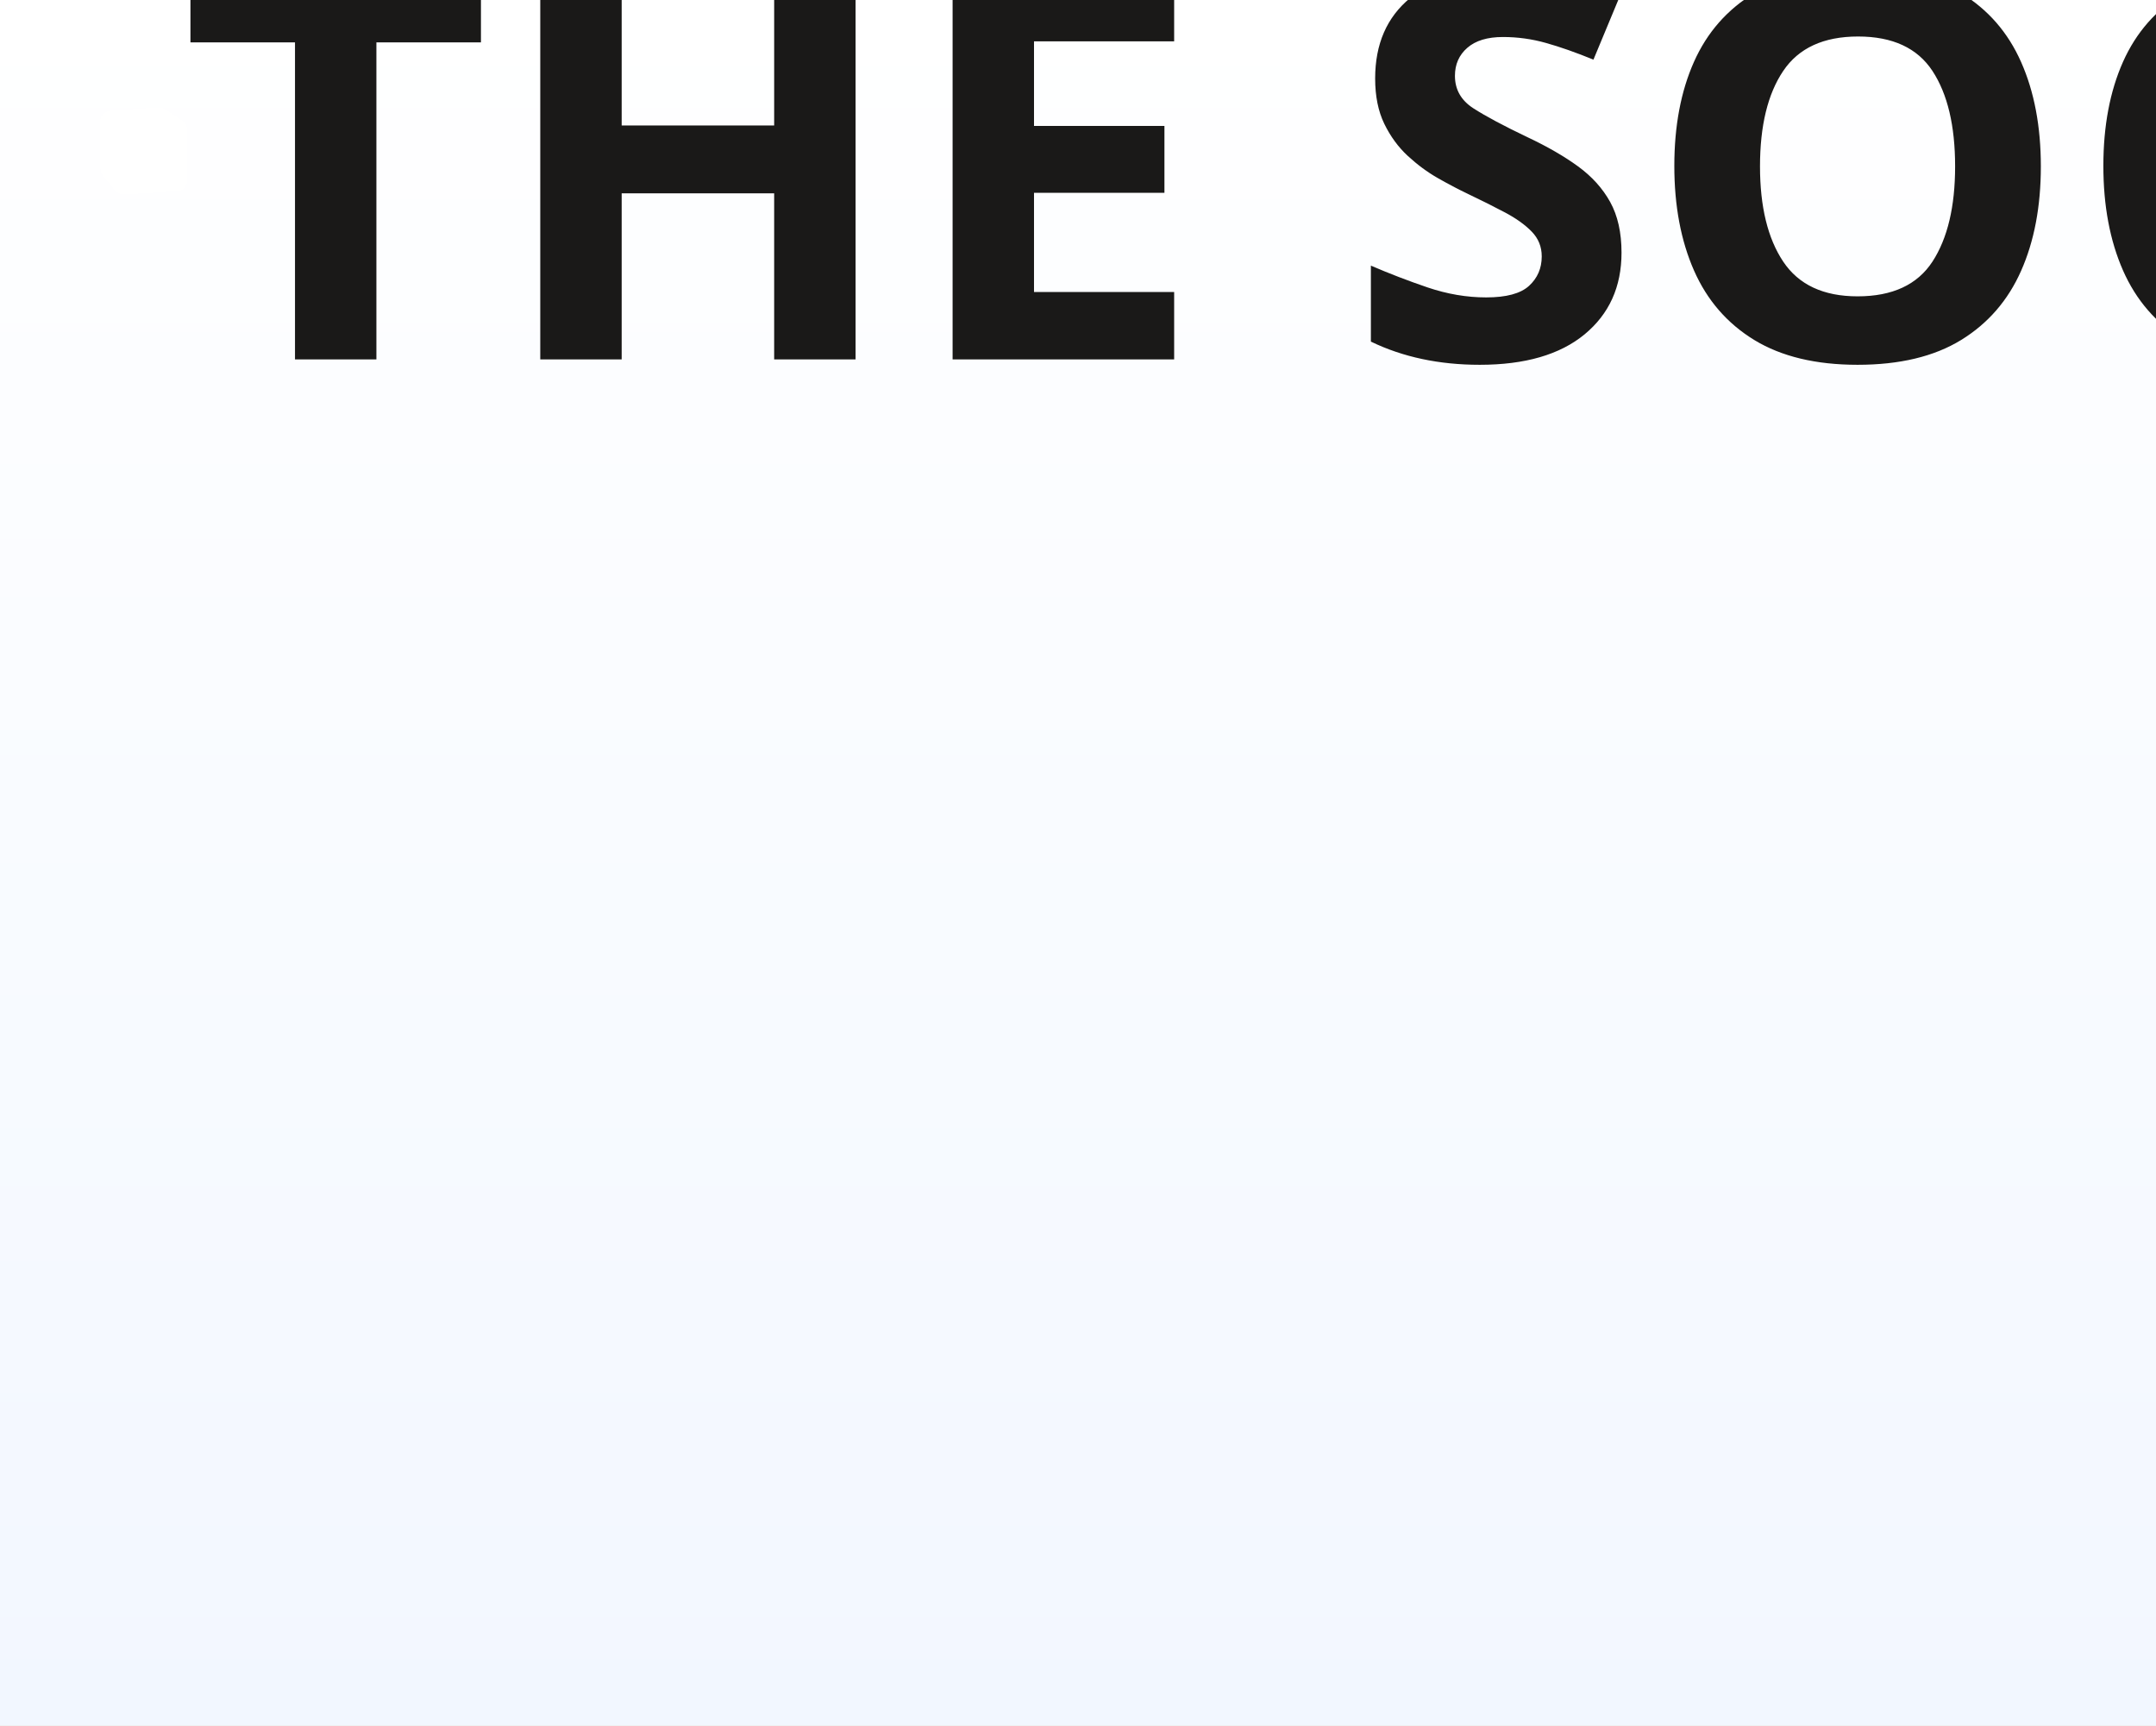
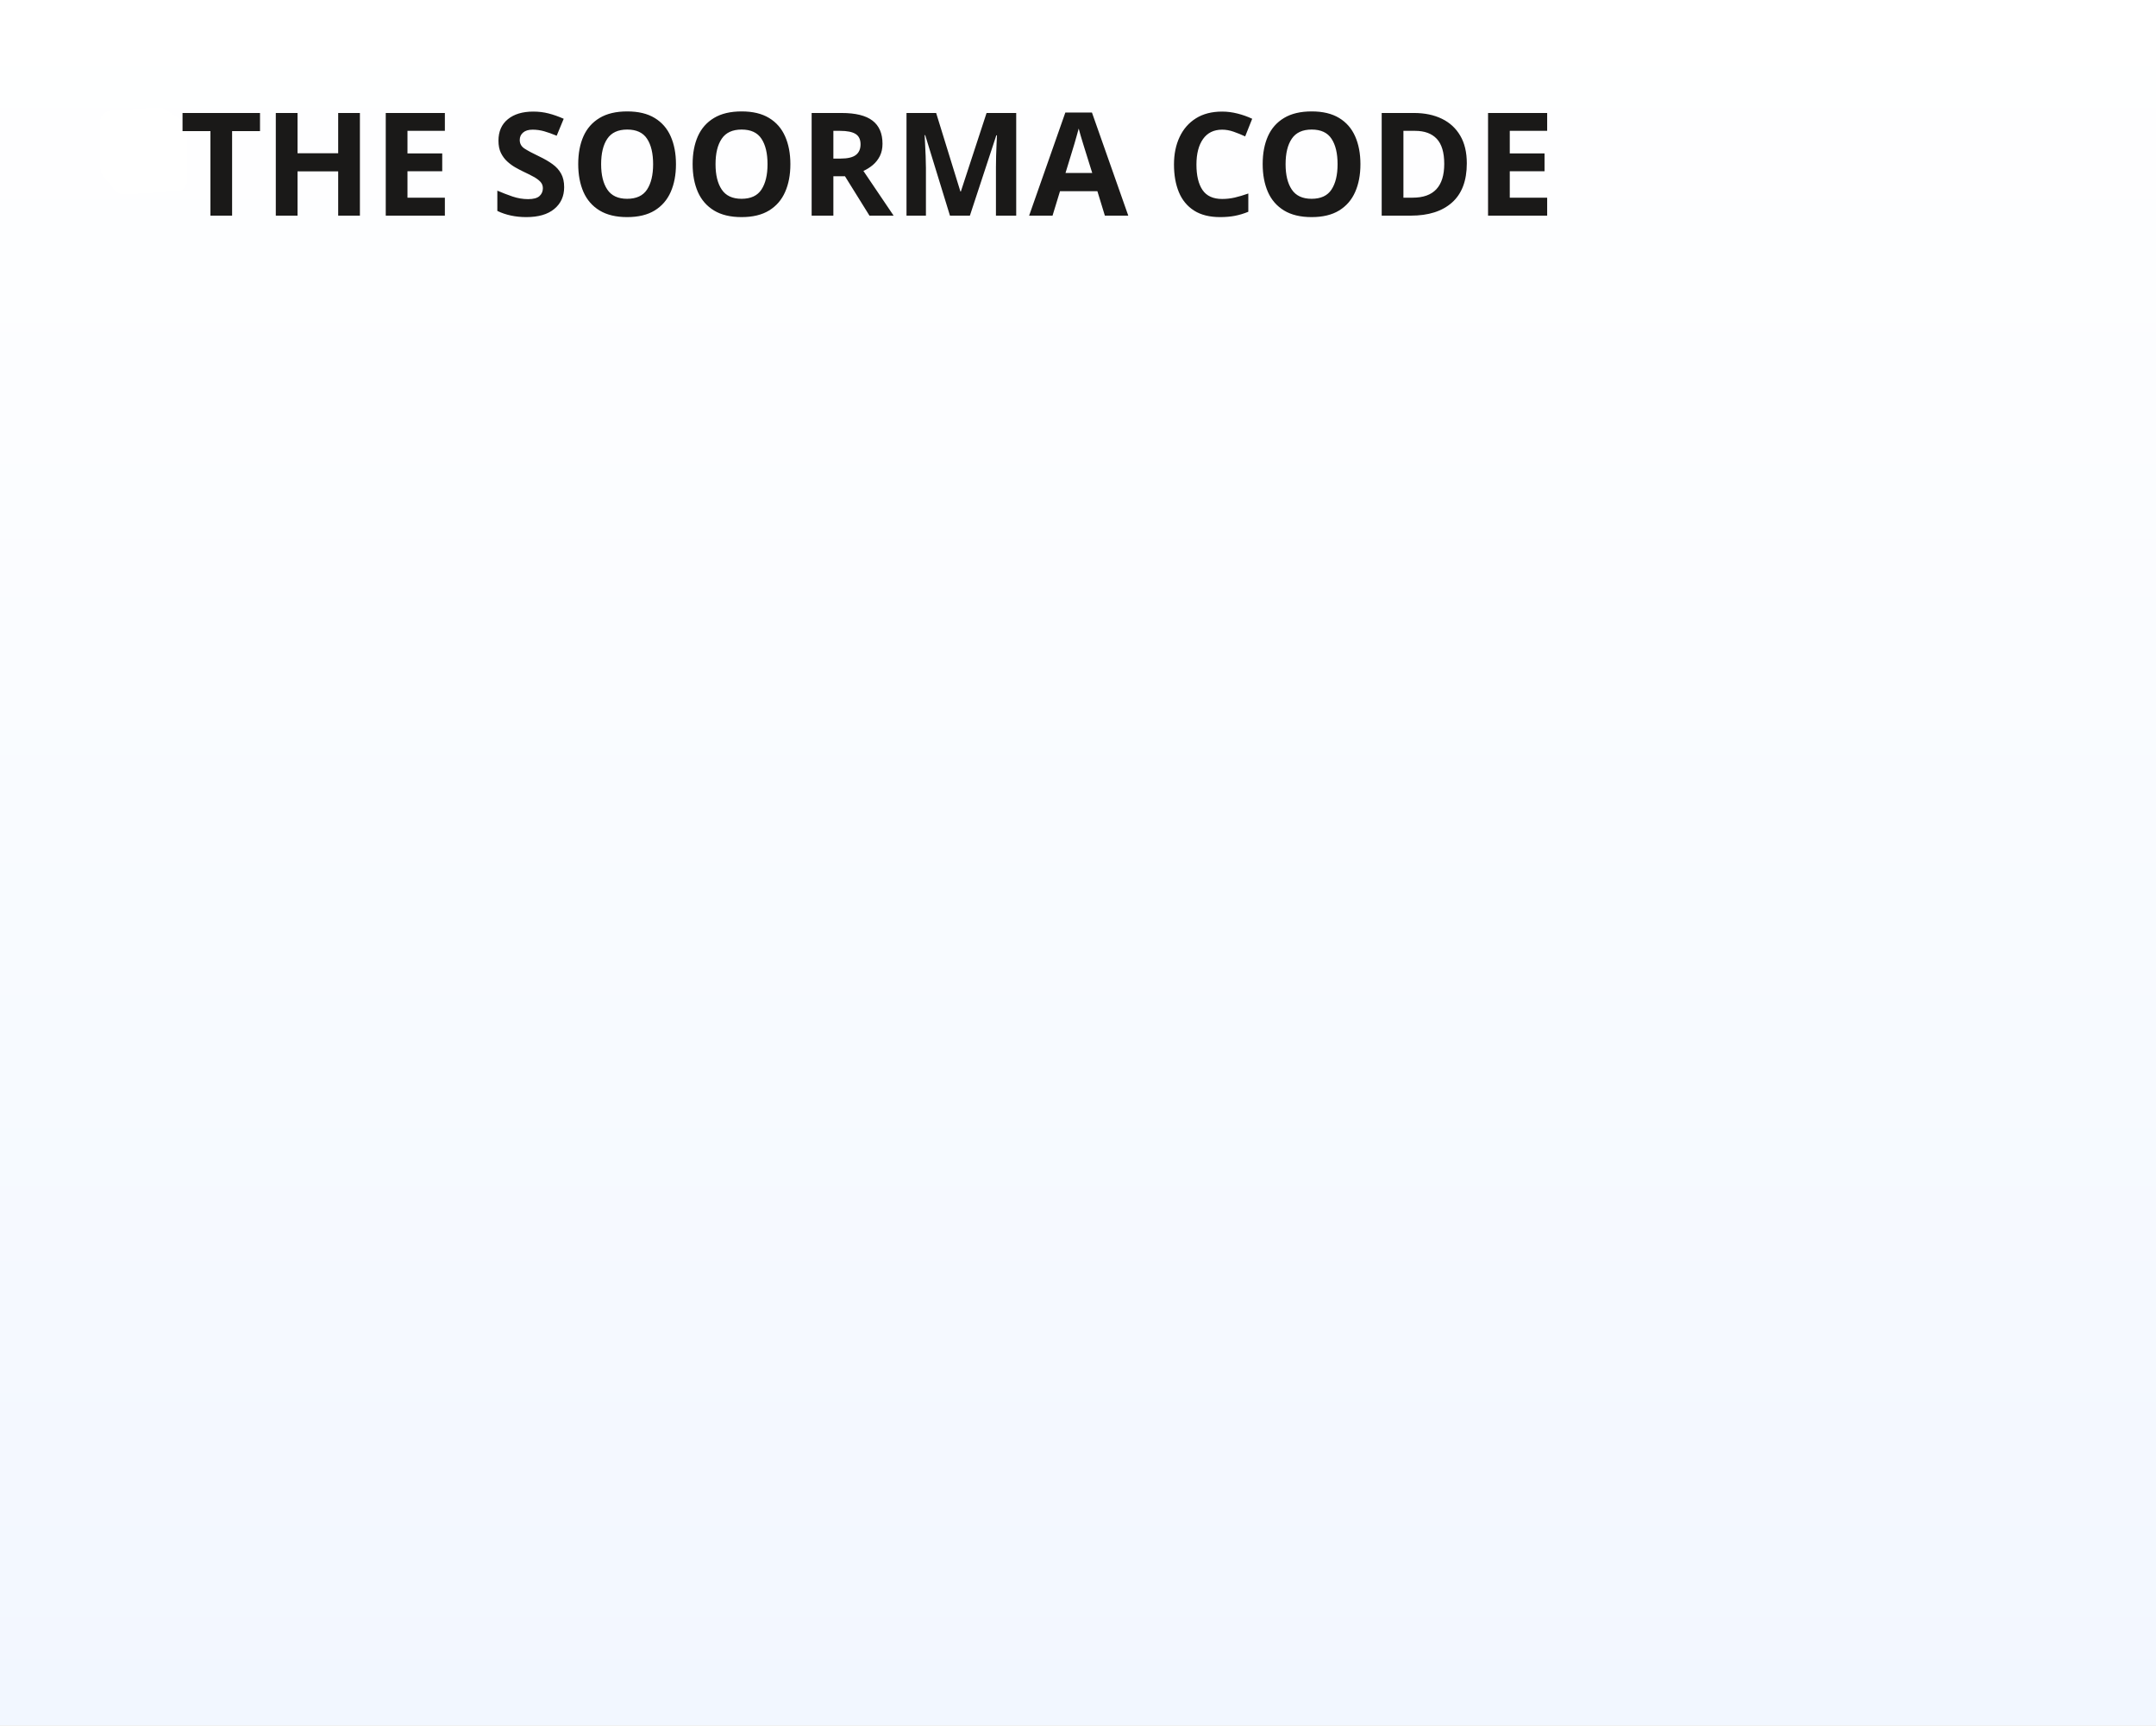
<svg xmlns="http://www.w3.org/2000/svg" width="600" height="480" viewBox="0 0 600 480" fill="none">
  <rect width="600" height="480" fill="url(#paint0_linear_1763_11406)" />
  <path fill-rule="evenodd" clip-rule="evenodd" d="M31.702 52.665L28.927 49.208C28.259 48.376 27.897 47.353 27.897 46.3V33.782C27.897 32.205 29.159 30.897 30.786 30.786L43.657 29.907C44.592 29.843 45.521 30.091 46.289 30.611L50.811 33.668C51.621 34.215 52.103 35.11 52.103 36.065V50.297C52.103 51.84 50.862 53.118 49.269 53.216L34.984 54.096C33.712 54.174 32.483 53.638 31.702 52.665Z" fill="white" />
-   <text x="50" y="100" font-family="sans-serif" font-weight="bold" font-size="150" fill="#1A1918">THE SOORMA CODE</text>
+   <text x="50" y="60" font-family="sans-serif" font-weight="bold" font-size="40" fill="#1A1918">THE SOORMA CODE</text>
  <defs>
    <linearGradient id="paint0_linear_1763_11406" x1="300" y1="0" x2="300" y2="480" gradientUnits="userSpaceOnUse">
      <stop stop-color="white" />
      <stop offset="1" stop-color="#F2F7FF" />
    </linearGradient>
  </defs>
</svg>
